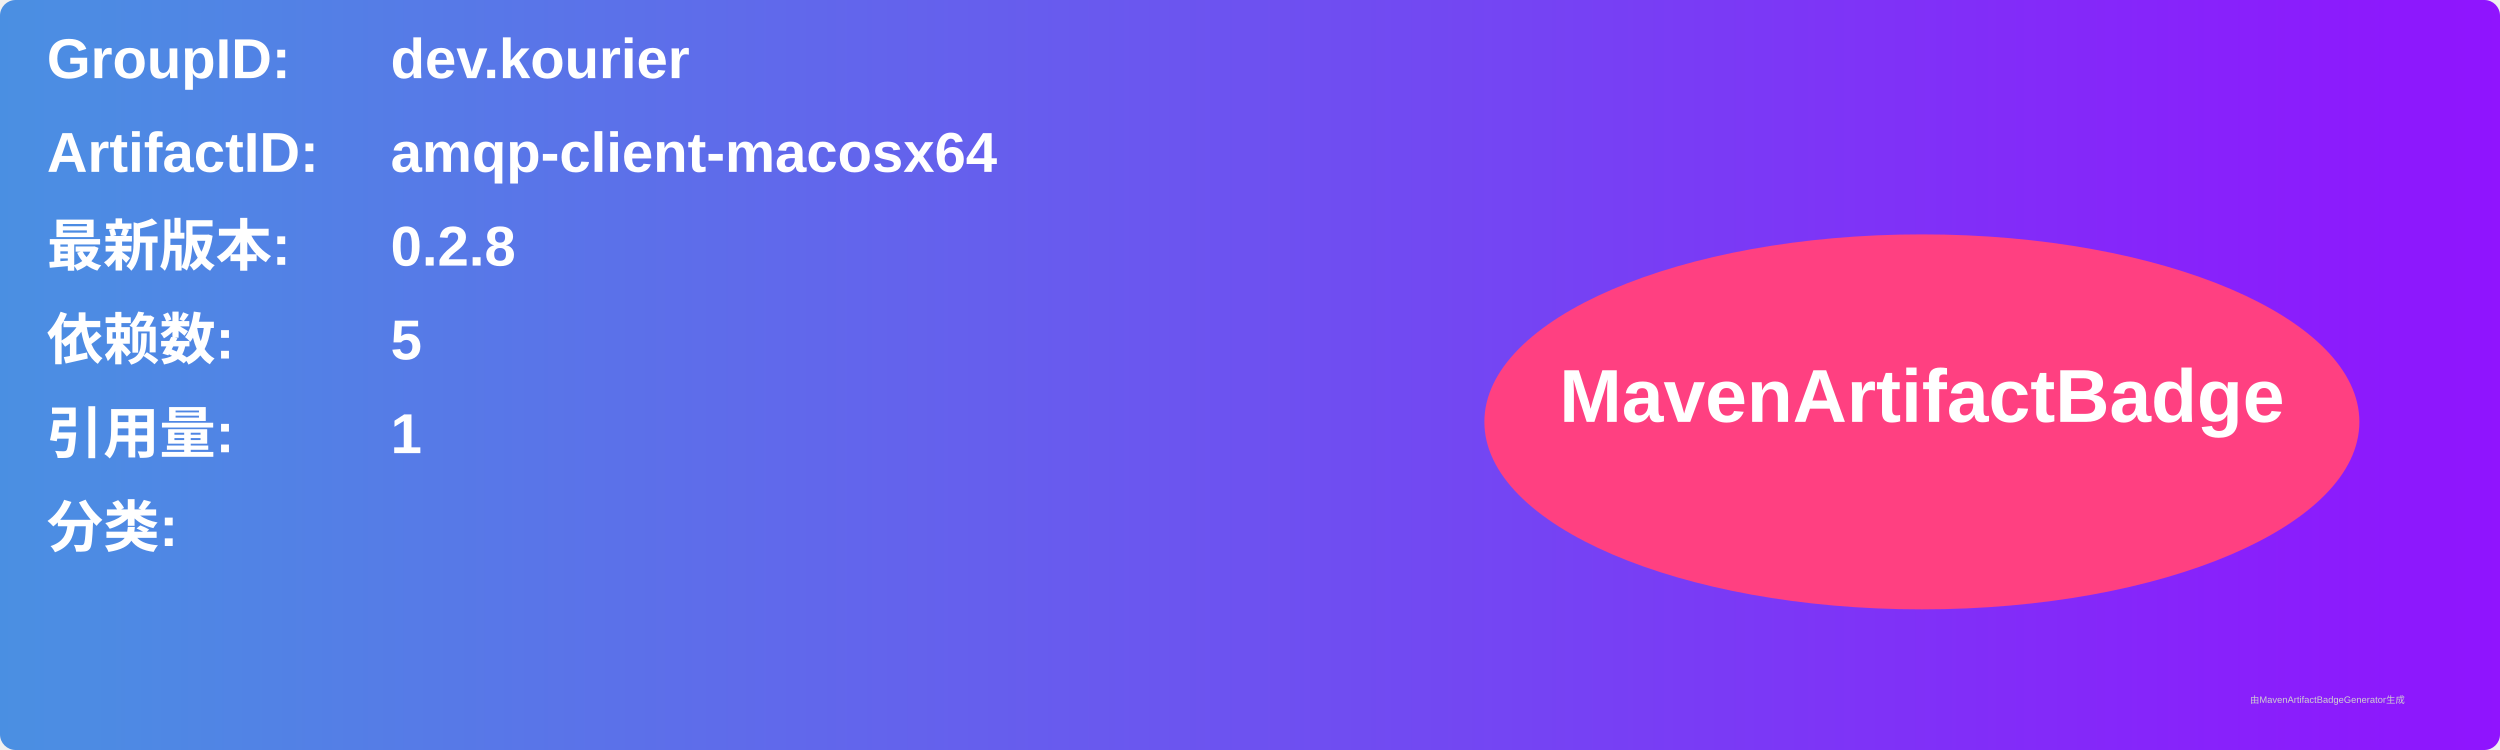
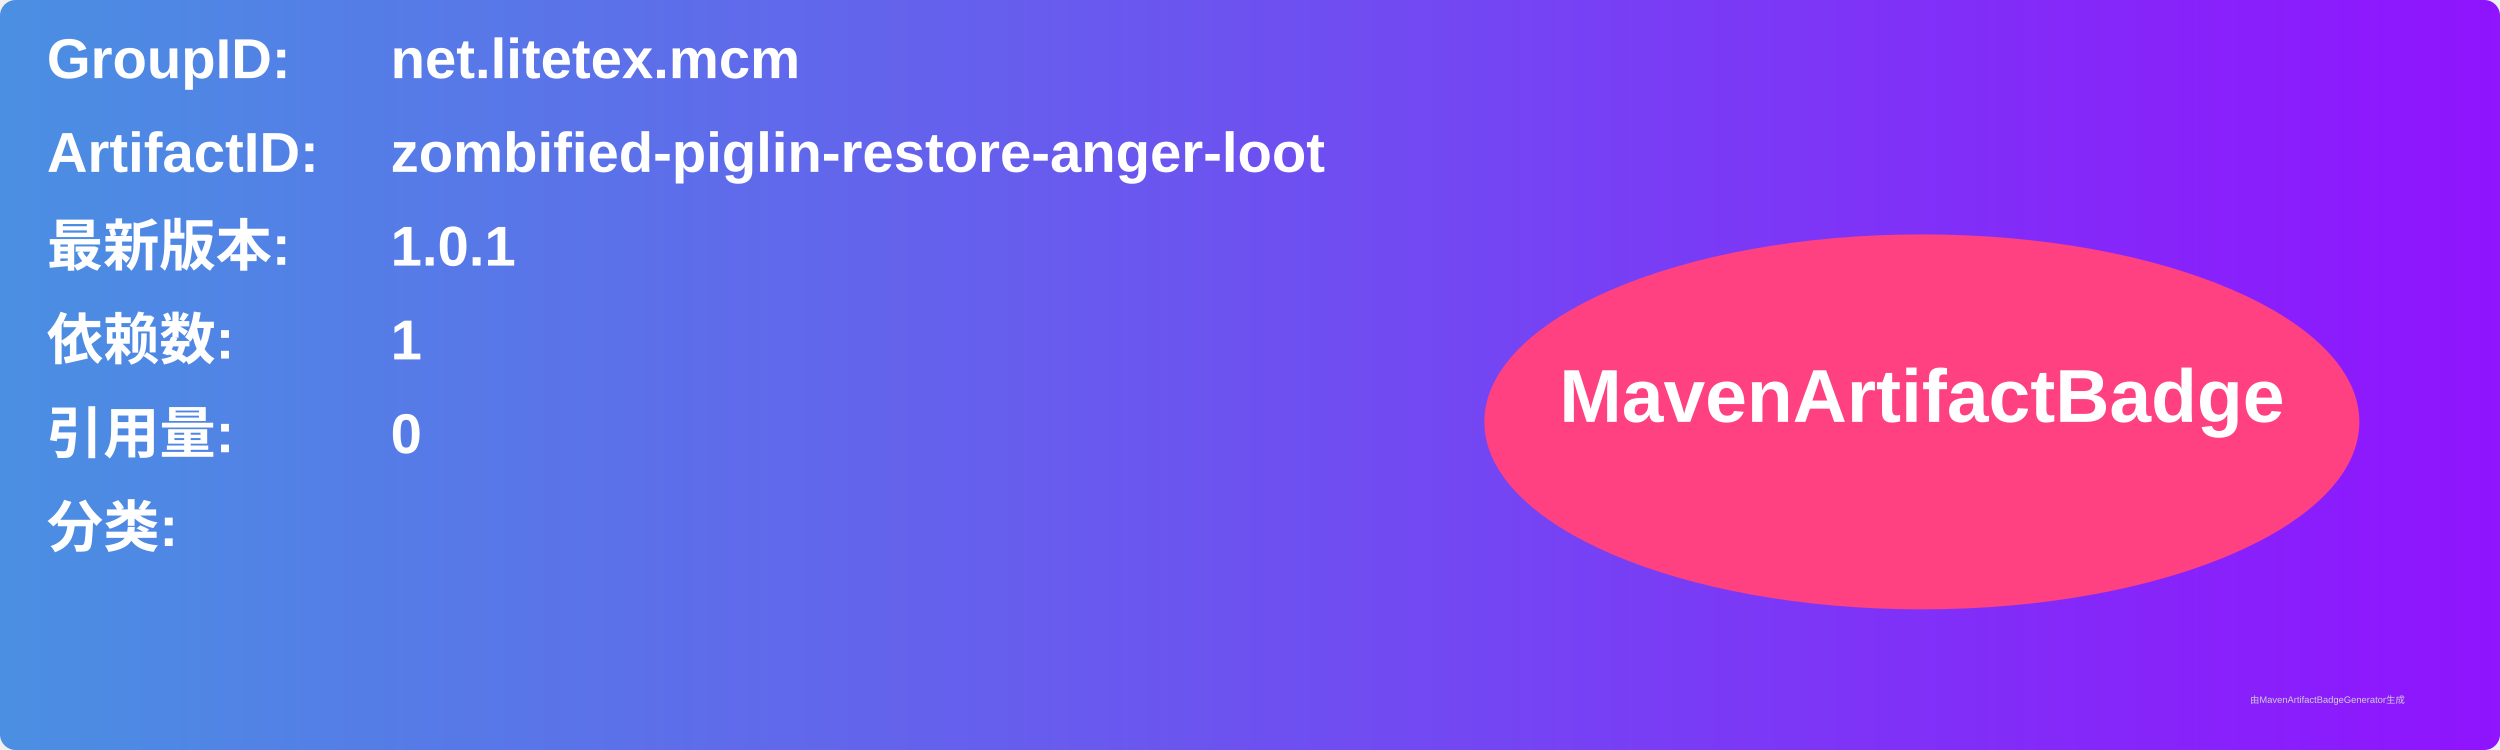
<svg xmlns="http://www.w3.org/2000/svg" width="800" height="240" viewBox="0 0 800 240">
  <linearGradient id="grad" x1="0%" y1="0%" x2="100%" y2="0%">
    <stop offset="0%" stop-color="#4a90e2" />
    <stop offset="100%" stop-color="#9013fe" />
  </linearGradient>
  <rect width="100%" height="100%" rx="5" ry="5" fill="url(#grad)" />
  <g transform="translate(15, 15)">
    <text x="0" y="10" font-family="Arial" font-size="18" fill="white" font-weight="bold" width="260">GroupID:</text>
-     <text x="110" y="10" font-family="Arial" font-size="18" fill="white" font-weight="bold" width="460">dev.kourier</text>
+     <text x="110" y="10" font-family="Arial" font-size="18" fill="white" font-weight="bold" width="460">net.litetex.mcm</text>
    <text x="0" y="40" font-family="Arial" font-size="18" fill="white" font-weight="bold" width="260">ArtifactID:</text>
-     <text x="110" y="40" font-family="Arial" font-size="18" fill="white" font-weight="bold" width="460">amqp-client-macosx64</text>
+     <text x="110" y="40" font-family="Arial" font-size="18" fill="white" font-weight="bold" width="460">zombified-piglin-restore-anger-loot</text>
    <text x="0" y="70" font-family="Arial" font-size="18" fill="white" font-weight="bold">最新版本:</text>
    <text x="110" y="70" font-family="Arial" font-size="18" fill="white" font-weight="bold">
-       <tspan font-weight="bold">0.2.8</tspan>
+       <tspan font-weight="bold">1.0.1</tspan>
    </text>
    <text x="0" y="100" font-family="Arial" font-size="18" fill="white" font-weight="bold">依赖数: </text>
    <text x="110" y="100" font-family="Arial" font-size="18" fill="white">
-       <tspan font-weight="bold">5</tspan>
+       <tspan font-weight="bold">1</tspan>
    </text>
    <text x="0" y="130" font-family="Arial" font-size="18" fill="white" font-weight="bold">引用量: </text>
    <text x="110" y="130" font-family="Arial" font-size="18" fill="white">
-       <tspan font-weight="bold">1</tspan>
+       <tspan font-weight="bold">0</tspan>
    </text>
    <text x="0" y="160" font-family="Arial" font-size="18" fill="white" font-weight="bold">分类:</text>
    <text x="10" y="190" font-family="Arial" font-size="10" fill="white">
      <tspan font-weight="bold" />
    </text>
    <ellipse cx="600" cy="120" rx="140" ry="60" fill="#ff4081" />
    <text x="600" y="120" text-anchor="middle" font-family="Arial" font-size="24" fill="white" font-weight="bold">MavenArtifactBadge</text>
  </g>
  <text x="720" y="225" font-family="Arial" font-size="3" fill="#d0d0d0">由MavenArtifactBadgeGenerator生成</text>
</svg>
